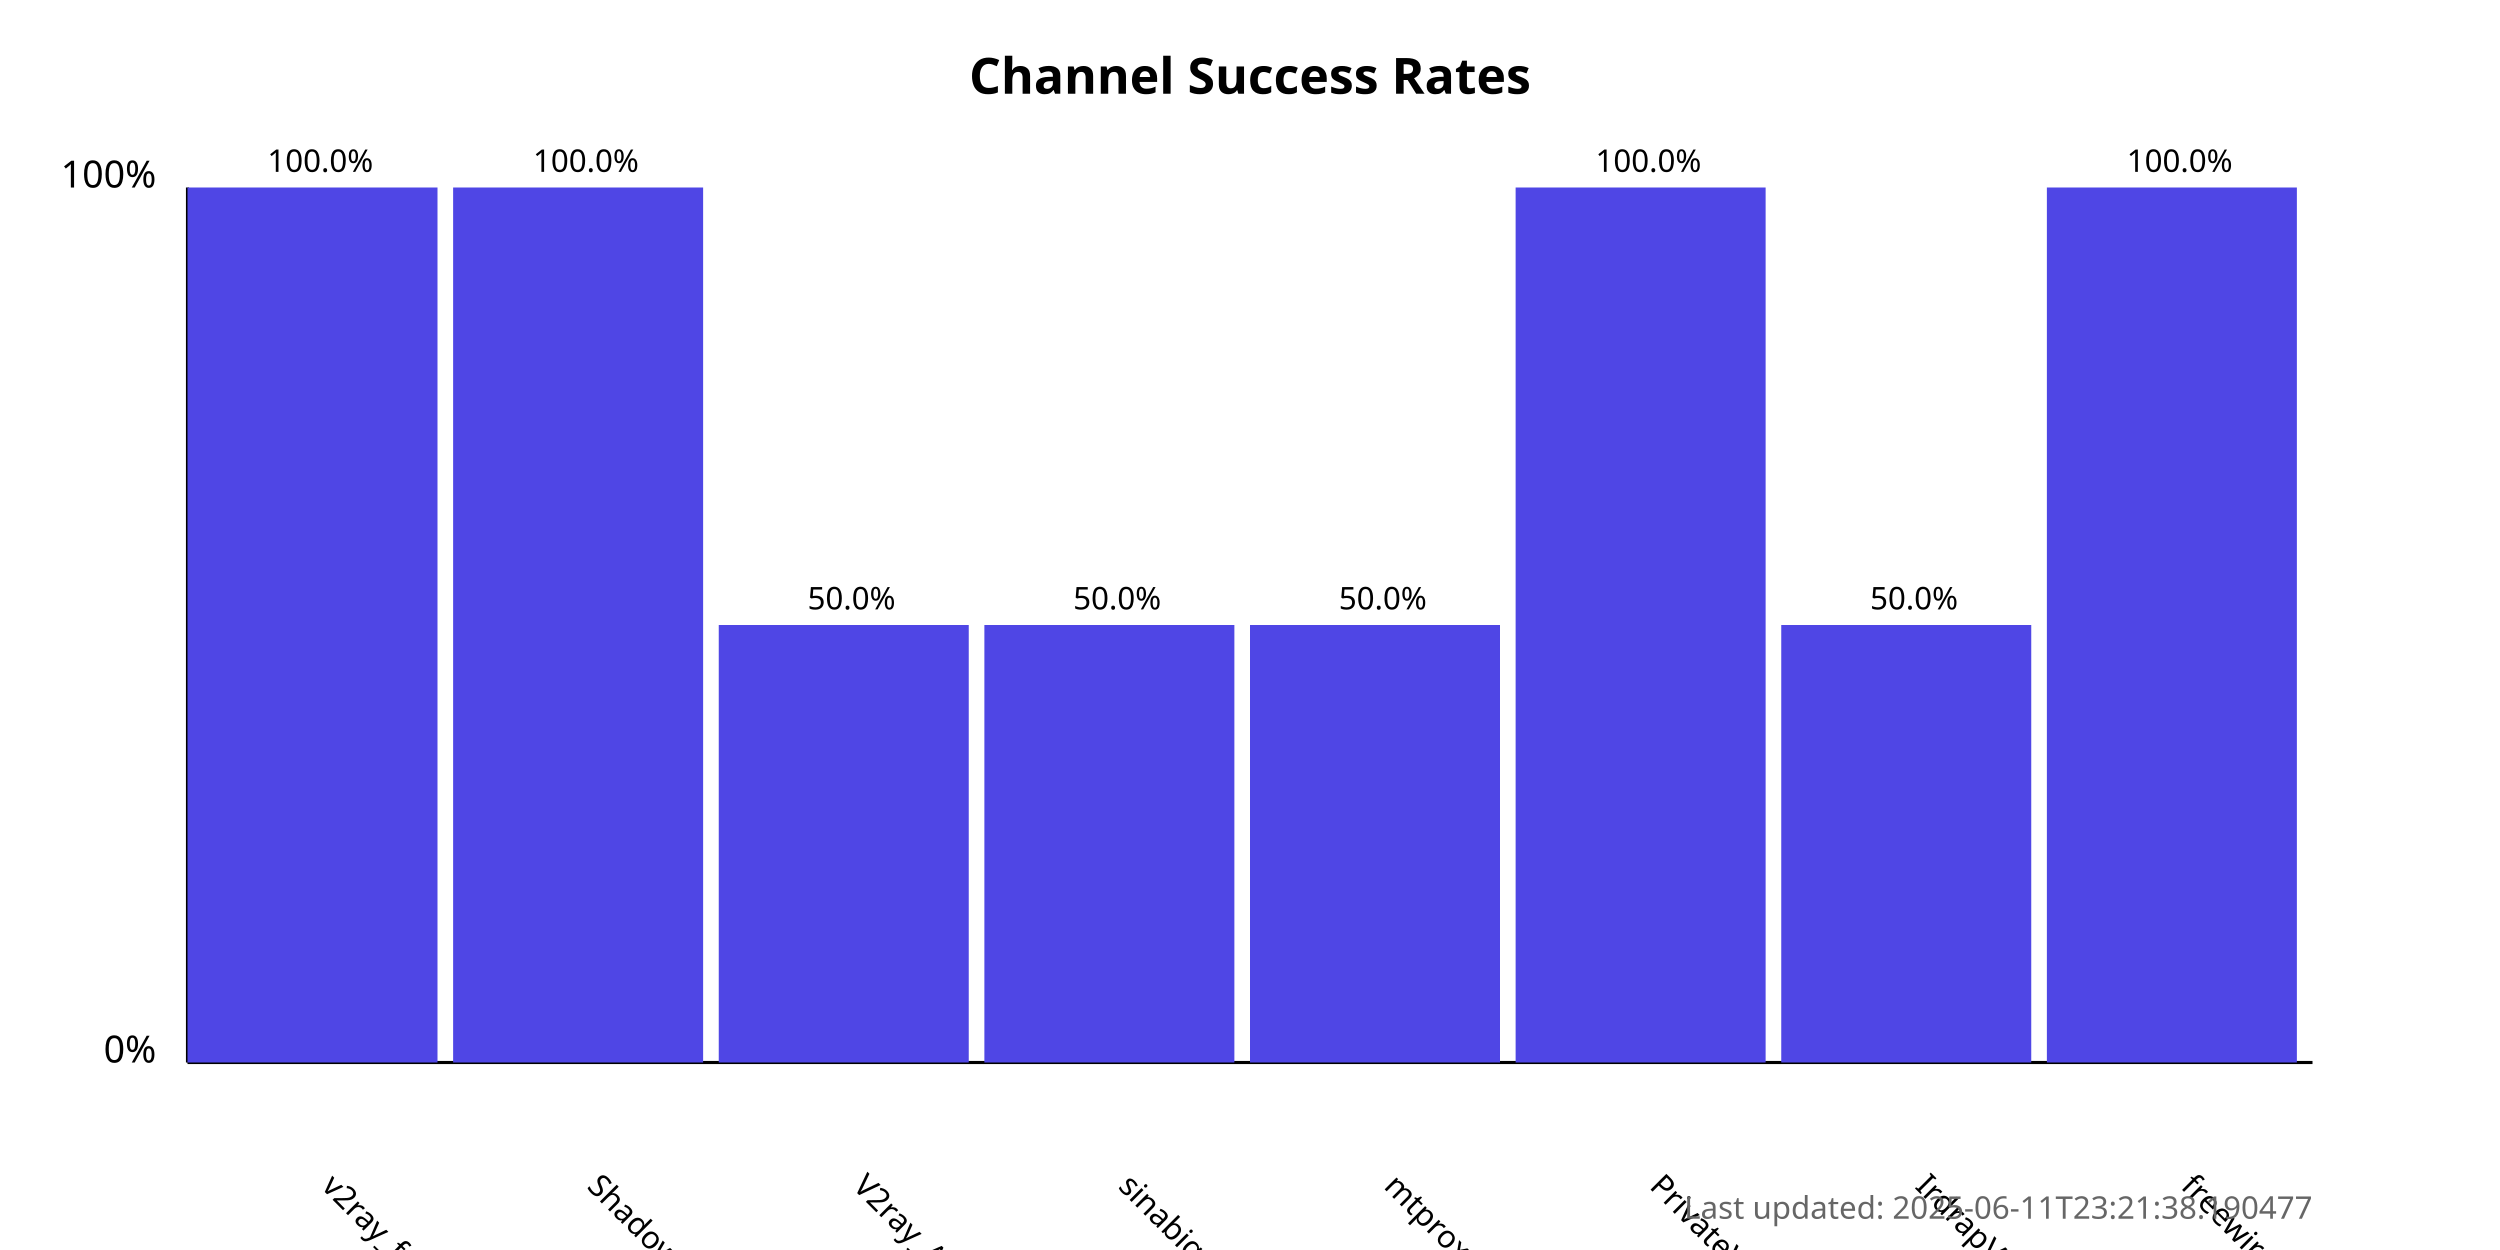
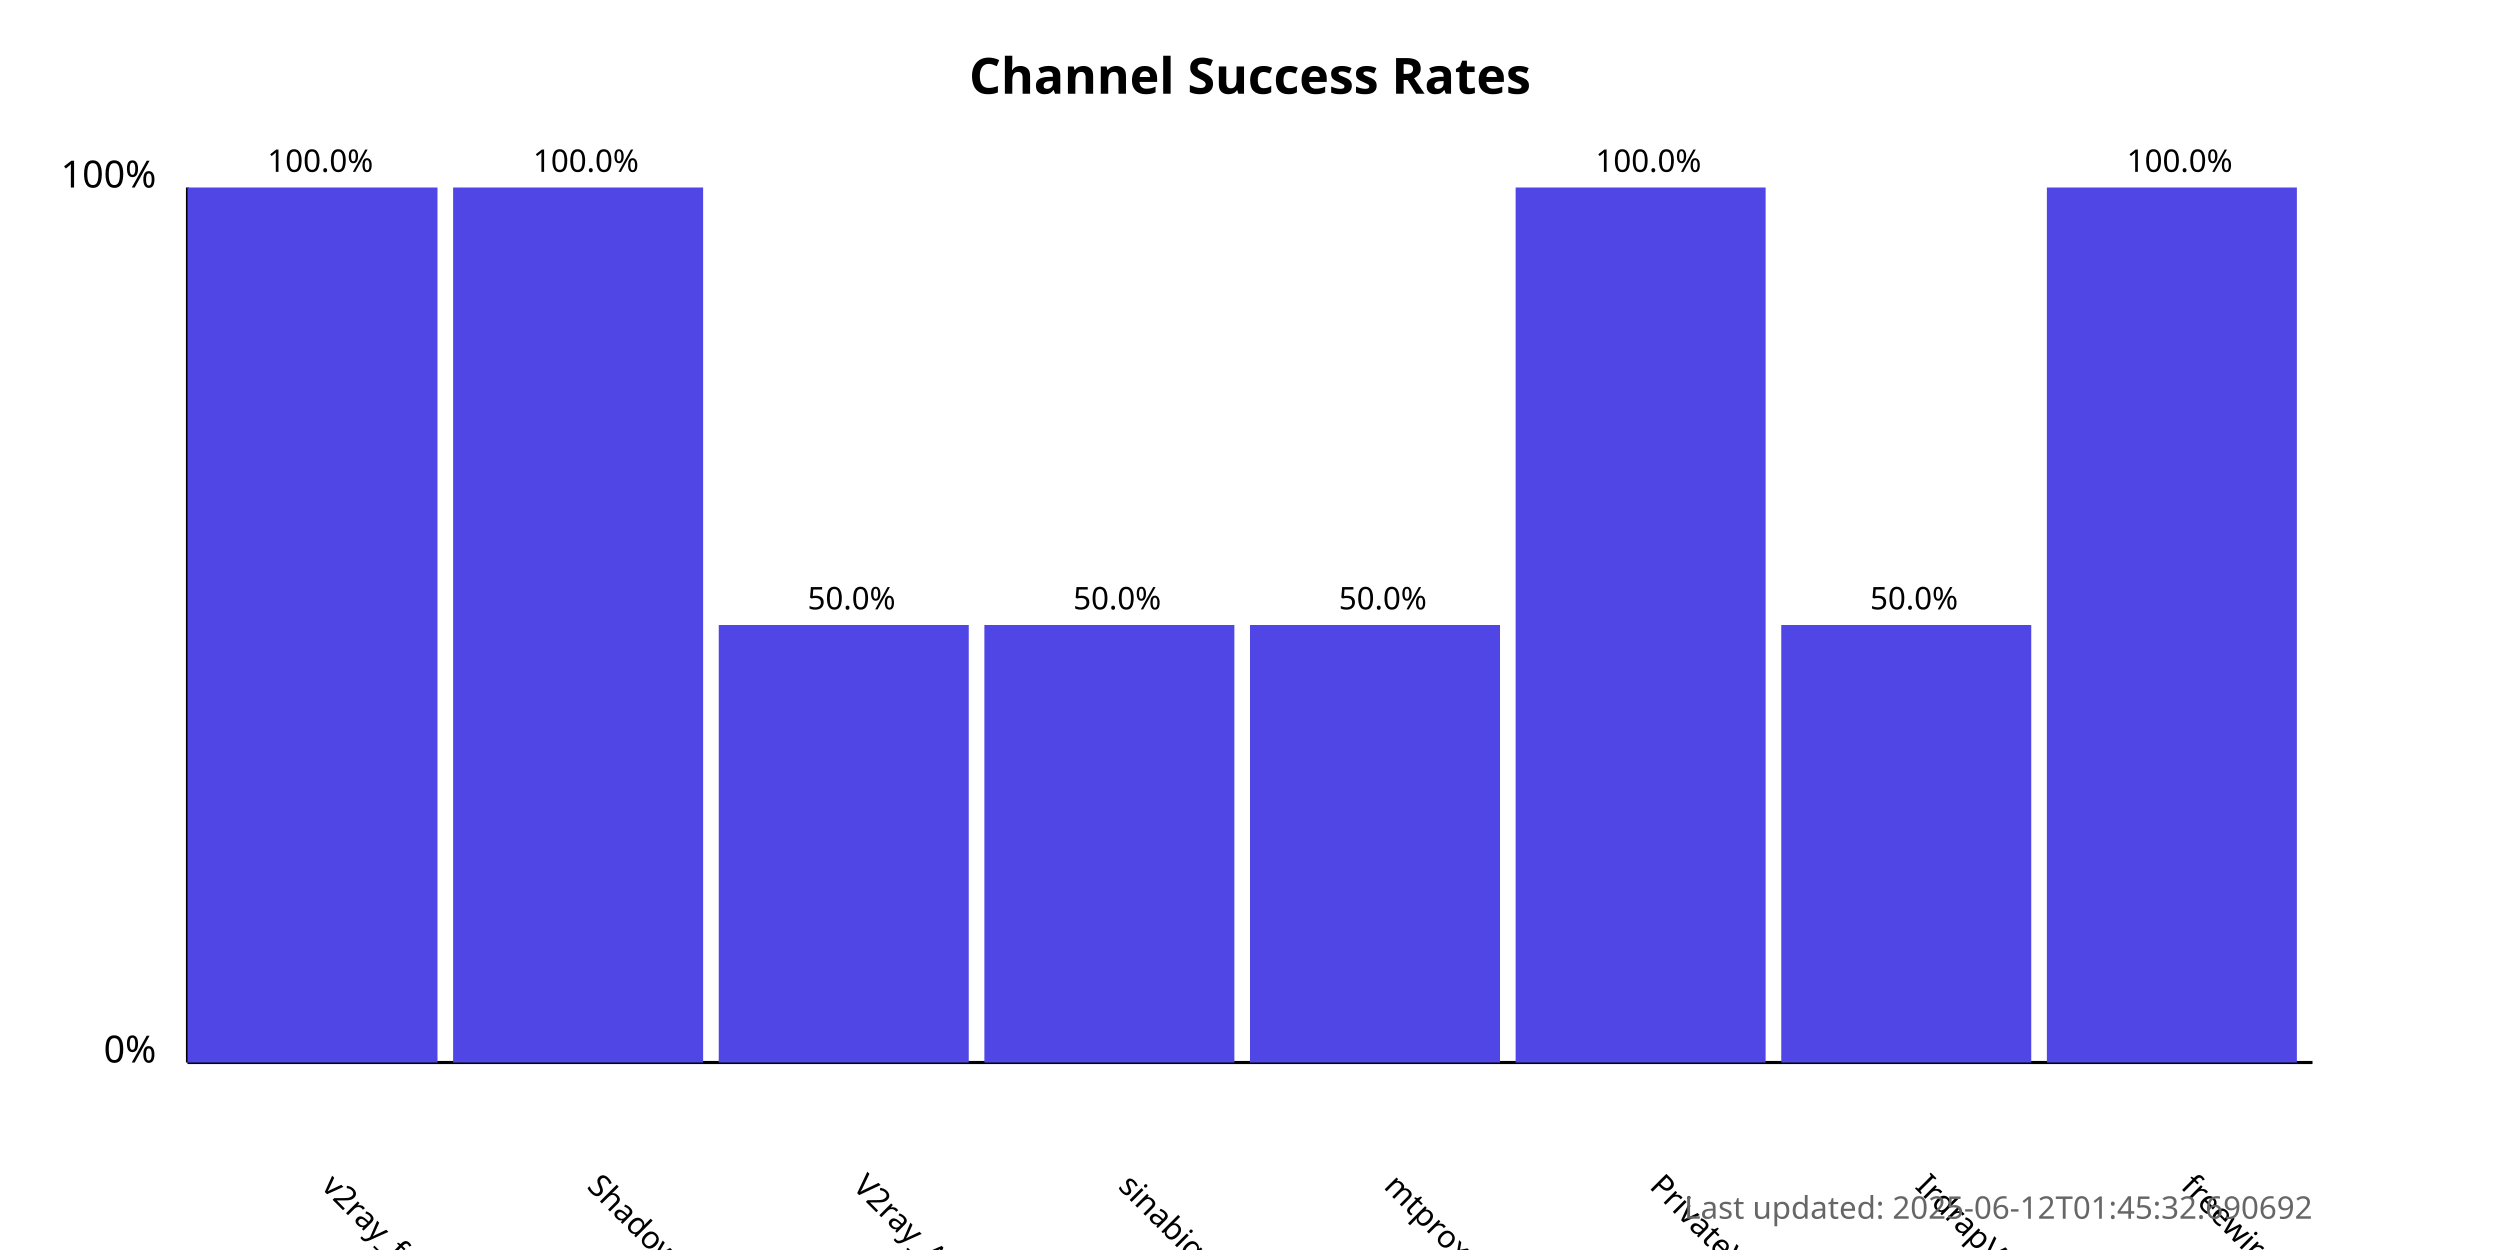
<svg xmlns="http://www.w3.org/2000/svg" width="800" height="400">
  <style>
            .chart-title { font: bold 16px sans-serif; }
            .axis-label { font: 12px sans-serif; }
            .tick-label { font: 10px sans-serif; }
            .bar { fill: #4f46e5; }
            .bar:hover { fill: #6366f1; }
            .timestamp { font: 10px sans-serif; fill: #666; }
        </style>
  <text x="400.0" y="30" text-anchor="middle" class="chart-title">
            Channel Success Rates
        </text>
  <line x1="60" y1="340" x2="60" y2="60" stroke="black" stroke-width="1" />
  <line x1="60" y1="340" x2="740" y2="340" stroke="black" stroke-width="1" />
  <text x="50" y="340" text-anchor="end" class="axis-label">0%</text>
  <text x="50" y="60" text-anchor="end" class="axis-label">100%</text>
  <g>
    <rect x="60" y="60.0" width="80.0" height="280.0" class="bar" />
    <text x="102.5" y="380" transform="rotate(45, 102.5, 380)" text-anchor="start" class="tick-label">
                v2ray_free_conf
            </text>
    <text x="102.5" y="55.0" text-anchor="middle" class="tick-label">
                100.0%
            </text>
  </g>
  <g>
    <rect x="145.0" y="60.0" width="80.0" height="280.0" class="bar" />
    <text x="187.5" y="380" transform="rotate(45, 187.5, 380)" text-anchor="start" class="tick-label">
                ShadowProxy66
            </text>
    <text x="187.5" y="55.0" text-anchor="middle" class="tick-label">
                100.0%
            </text>
  </g>
  <g>
    <rect x="230.0" y="200.0" width="80.0" height="140.0" class="bar" />
    <text x="272.5" y="380" transform="rotate(45, 272.5, 380)" text-anchor="start" class="tick-label">
                V2ray_Alpha
            </text>
    <text x="272.5" y="195.0" text-anchor="middle" class="tick-label">
                50.0%
            </text>
  </g>
  <g>
    <rect x="315.0" y="200.0" width="80.0" height="140.0" class="bar" />
    <text x="357.5" y="380" transform="rotate(45, 357.5, 380)" text-anchor="start" class="tick-label">
                sinabigo
            </text>
    <text x="357.5" y="195.0" text-anchor="middle" class="tick-label">
                50.0%
            </text>
  </g>
  <g>
    <rect x="400.0" y="200.0" width="80.0" height="140.0" class="bar" />
    <text x="442.5" y="380" transform="rotate(45, 442.5, 380)" text-anchor="start" class="tick-label">
                mtproxy_lists
            </text>
    <text x="442.5" y="195.0" text-anchor="middle" class="tick-label">
                50.0%
            </text>
  </g>
  <g>
    <rect x="485.0" y="60.0" width="80.0" height="280.0" class="bar" />
    <text x="527.5" y="380" transform="rotate(45, 527.5, 380)" text-anchor="start" class="tick-label">
                PrivateVPNs
            </text>
    <text x="527.5" y="55.0" text-anchor="middle" class="tick-label">
                100.0%
            </text>
  </g>
  <g>
    <rect x="570.0" y="200.0" width="80.0" height="140.0" class="bar" />
    <text x="612.5" y="380" transform="rotate(45, 612.5, 380)" text-anchor="start" class="tick-label">
                IrdrapVPNnews
            </text>
    <text x="612.5" y="195.0" text-anchor="middle" class="tick-label">
                50.0%
            </text>
  </g>
  <g>
    <rect x="655.0" y="60.0" width="80.0" height="280.0" class="bar" />
    <text x="697.5" y="380" transform="rotate(45, 697.5, 380)" text-anchor="start" class="tick-label">
                freewireguard
            </text>
    <text x="697.5" y="55.0" text-anchor="middle" class="tick-label">
                100.0%
            </text>
  </g>
  <text x="740" y="390" text-anchor="end" class="timestamp">
-             Last updated: 2025-06-11T23:21:38.190477
+             Last updated: 2025-06-12T01:45:32.690692
        </text>
</svg>
